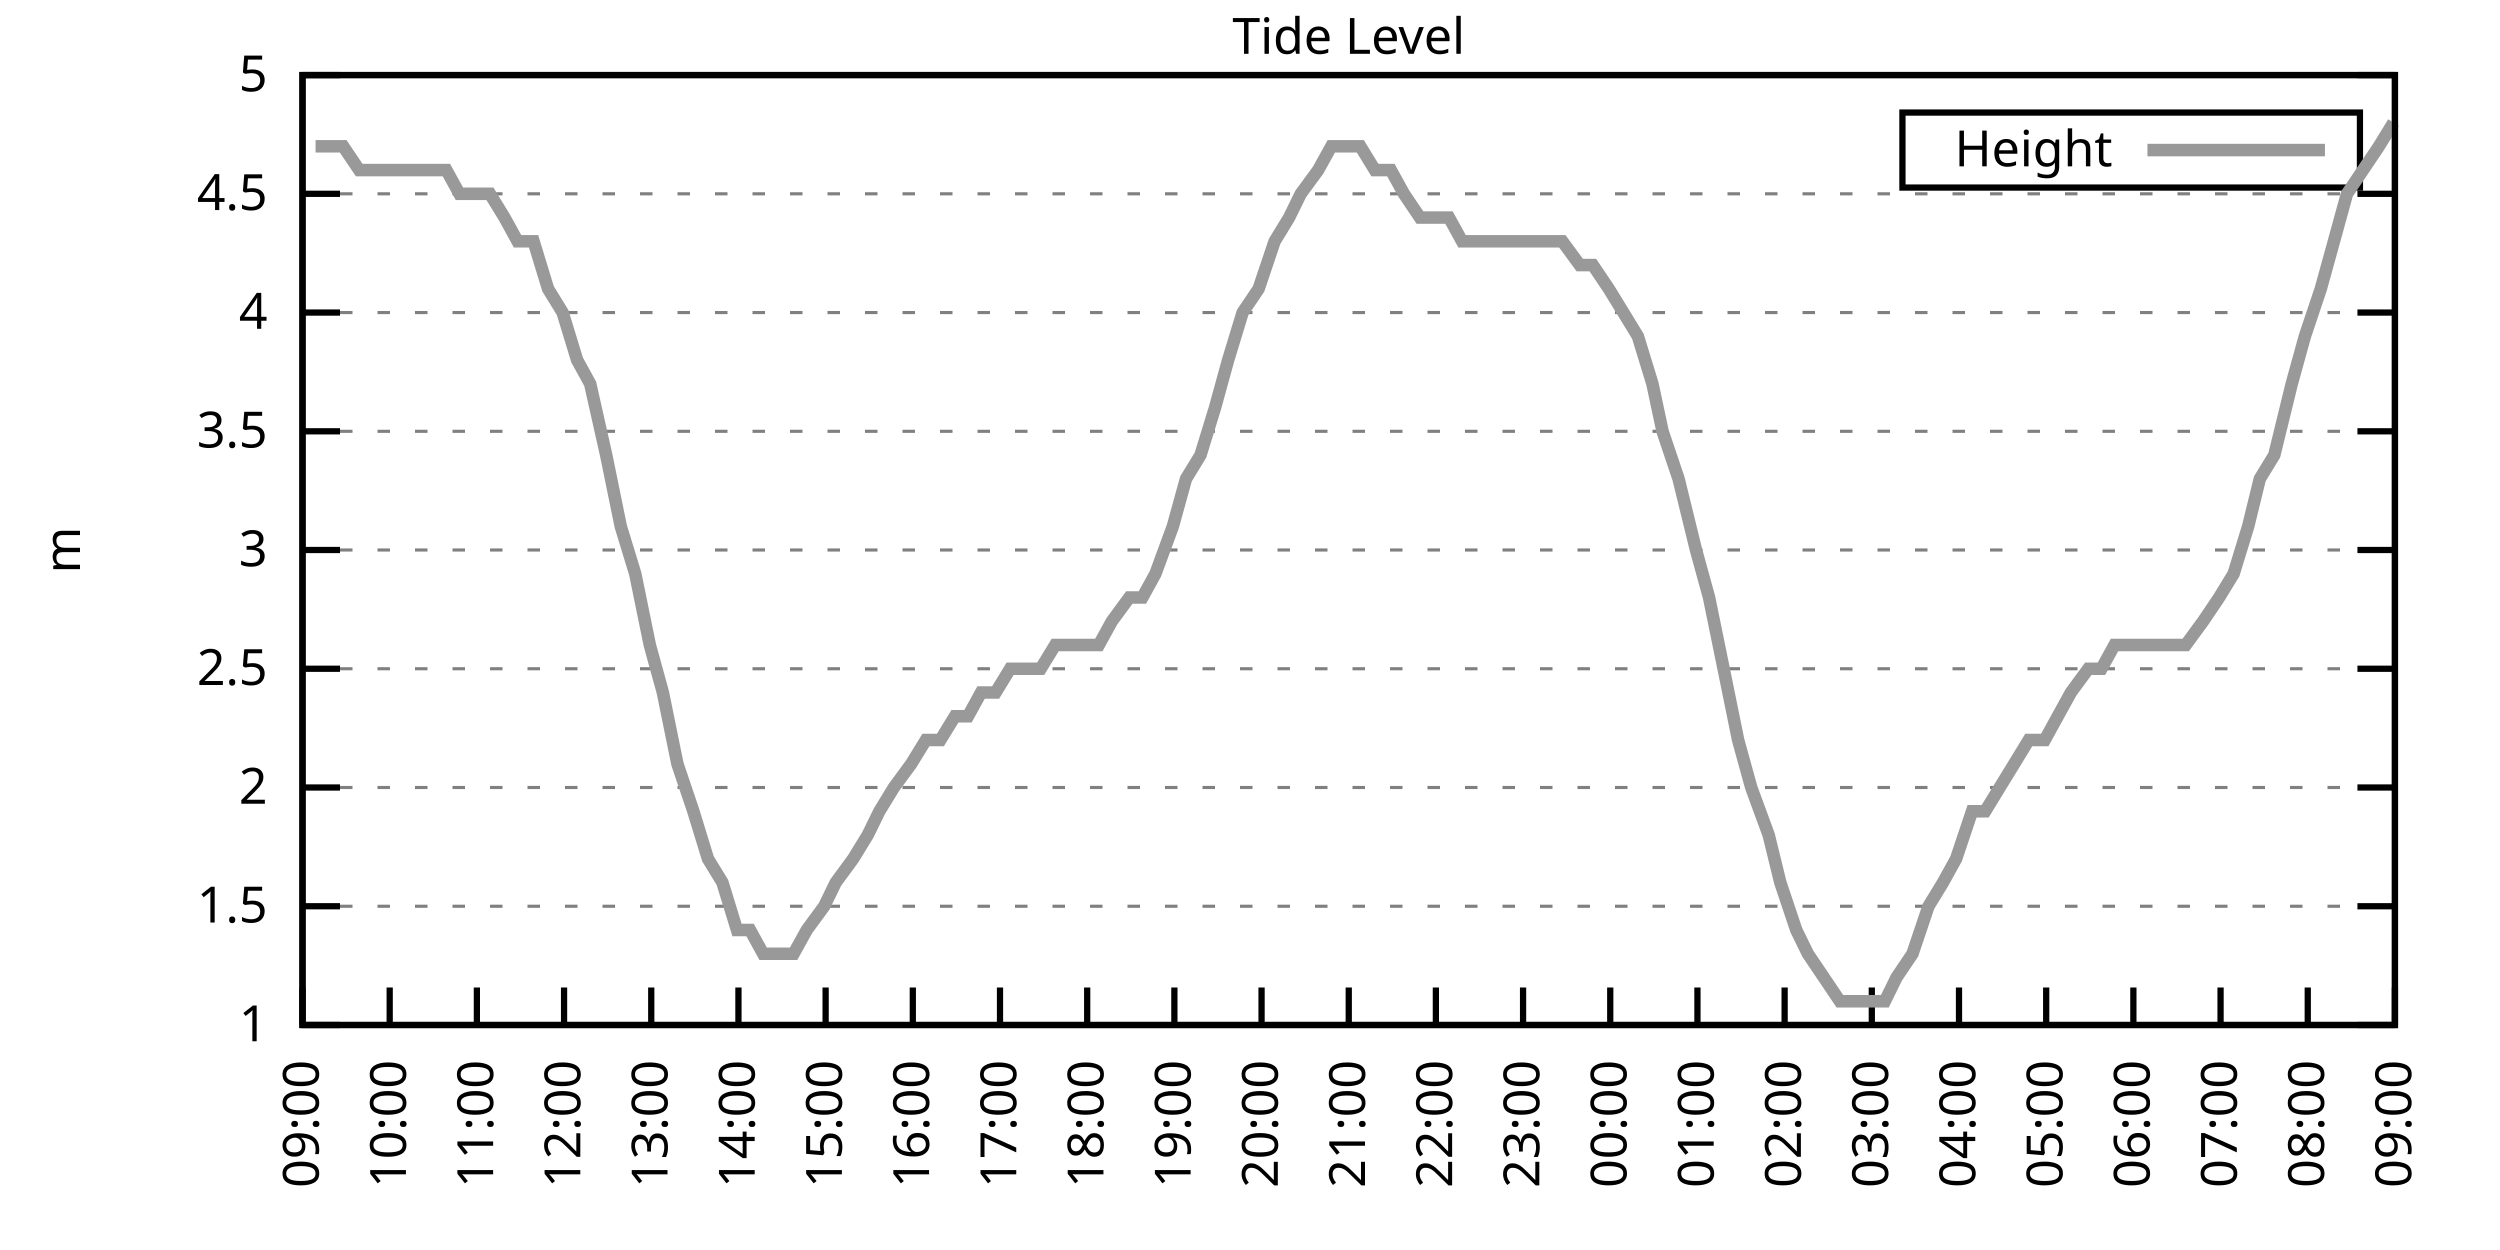
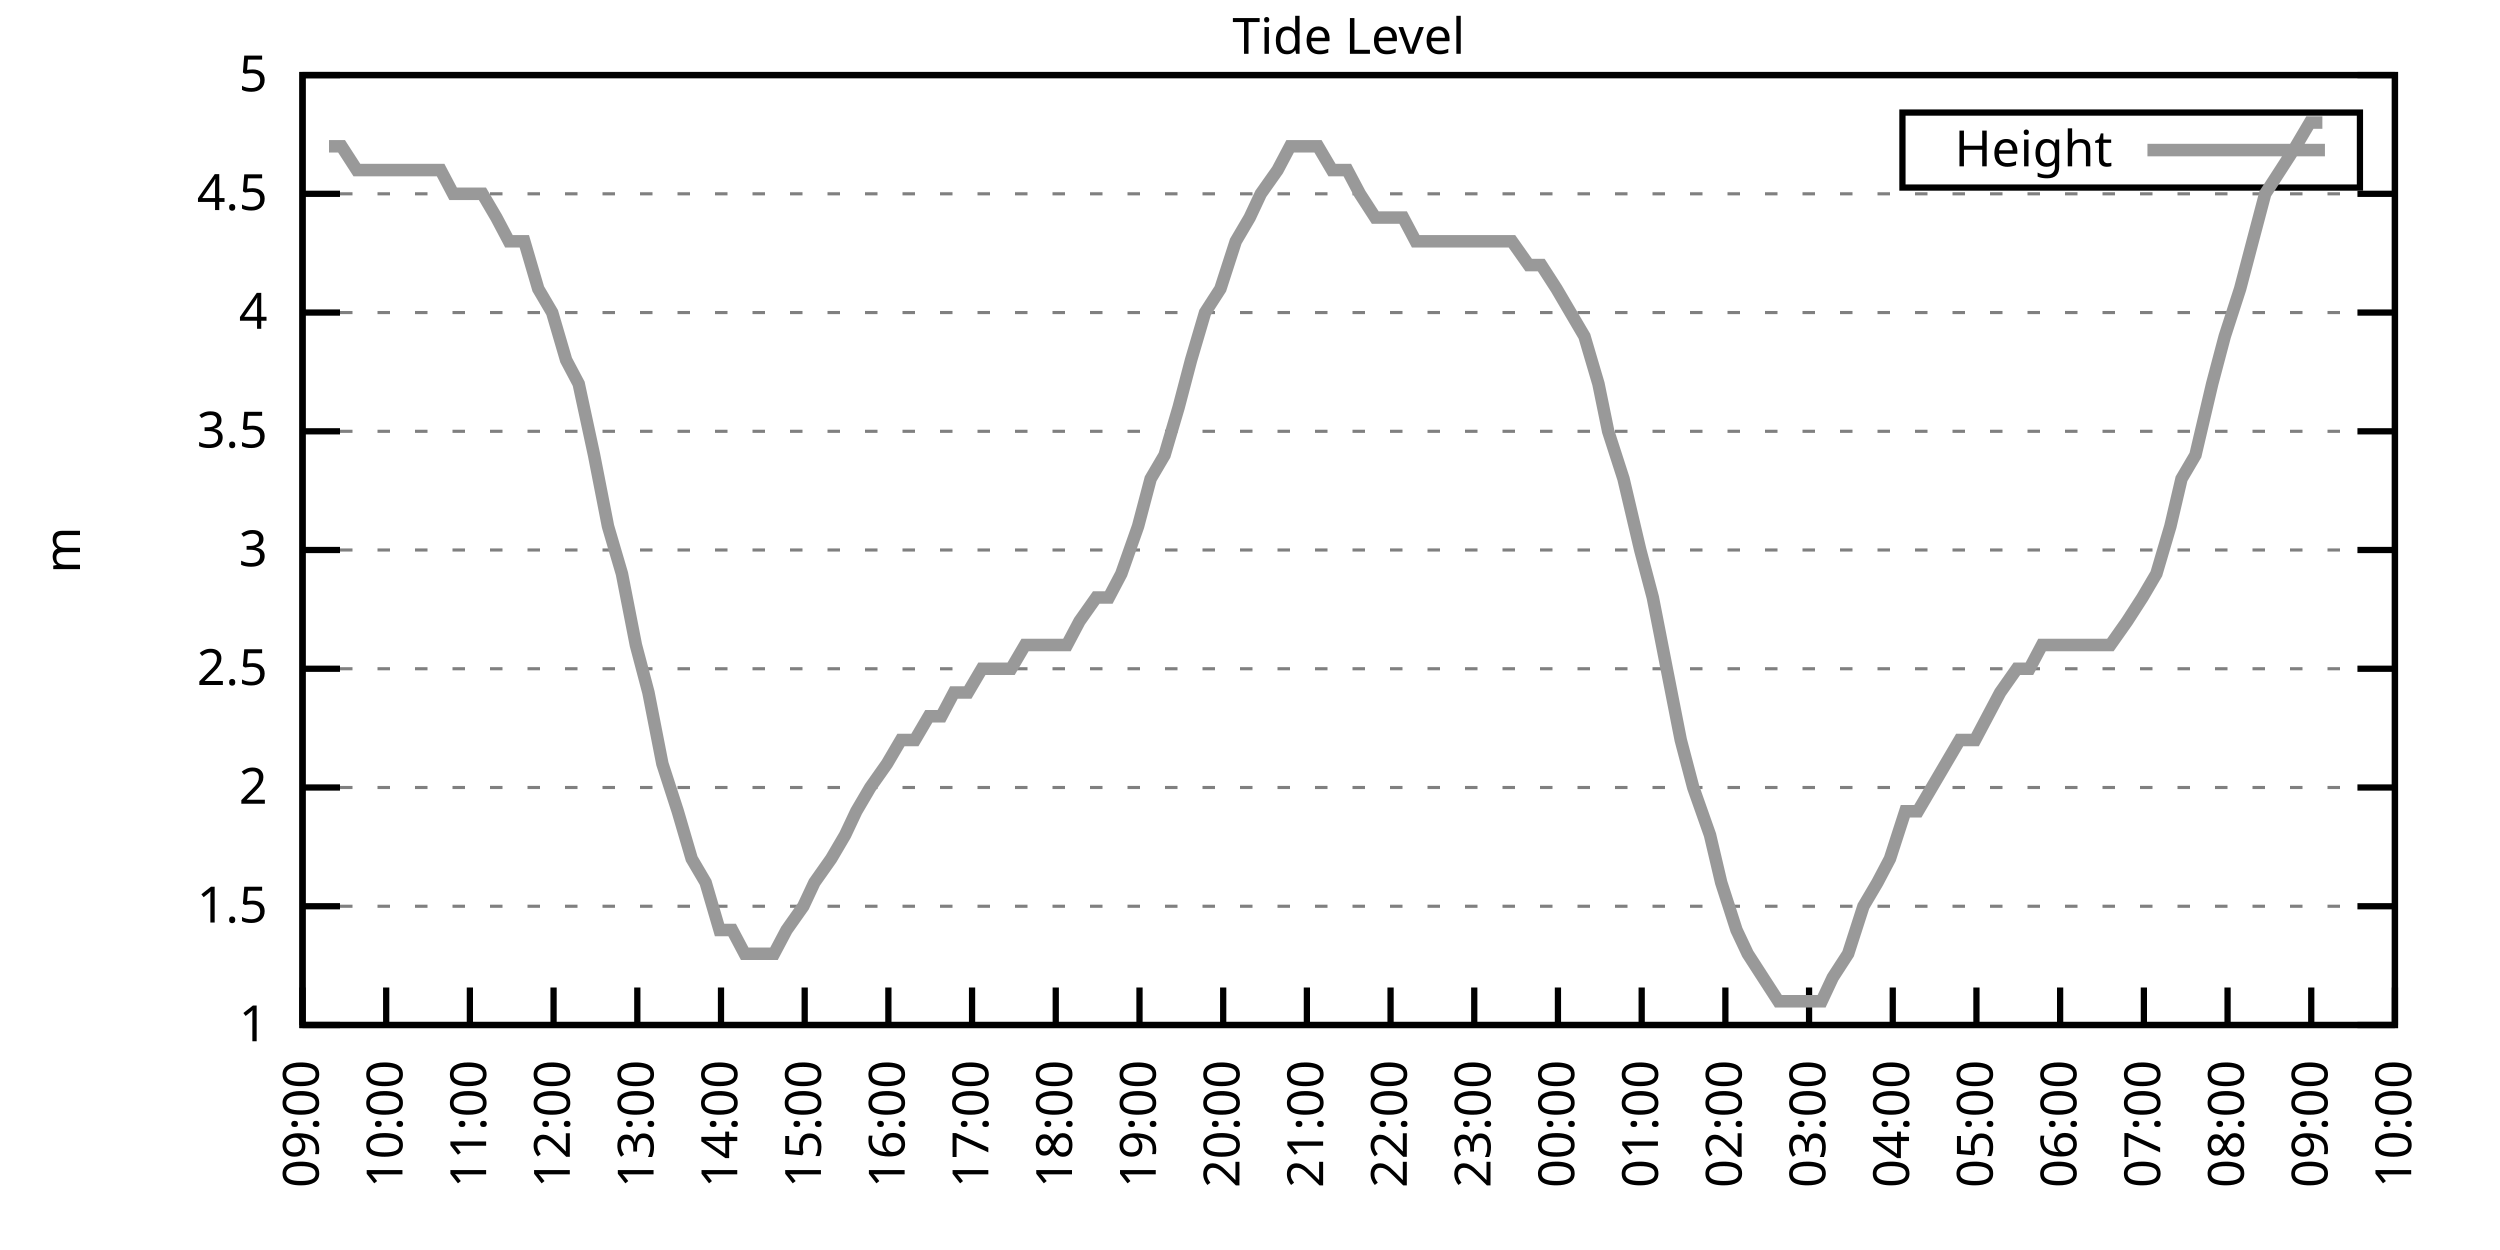
<svg xmlns="http://www.w3.org/2000/svg" xmlns:xlink="http://www.w3.org/1999/xlink" width="400" height="200" viewBox="0 0 400 200">
  <g id="gnuplot_canvas">
    <rect x="0" y="0" width="400" height="200" fill="none" />
    <defs>
      <circle id="gpDot" r="0.5" stroke-width="0.5" stroke="currentColor" />
      <path id="gpPt0" stroke-width="0.333" stroke="currentColor" d="M-1,0 h2 M0,-1 v2" />
      <path id="gpPt1" stroke-width="0.333" stroke="currentColor" d="M-1,-1 L1,1 M1,-1 L-1,1" />
      <path id="gpPt2" stroke-width="0.333" stroke="currentColor" d="M-1,0 L1,0 M0,-1 L0,1 M-1,-1 L1,1 M-1,1 L1,-1" />
      <rect id="gpPt3" stroke-width="0.333" stroke="currentColor" x="-1" y="-1" width="2" height="2" />
      <rect id="gpPt4" stroke-width="0.333" stroke="currentColor" fill="currentColor" x="-1" y="-1" width="2" height="2" />
      <circle id="gpPt5" stroke-width="0.333" stroke="currentColor" cx="0" cy="0" r="1" />
      <use xlink:href="#gpPt5" id="gpPt6" fill="currentColor" stroke="none" />
      <path id="gpPt7" stroke-width="0.333" stroke="currentColor" d="M0,-1.33 L-1.33,0.67 L1.33,0.67 z" />
      <use xlink:href="#gpPt7" id="gpPt8" fill="currentColor" stroke="none" />
      <use xlink:href="#gpPt7" id="gpPt9" stroke="currentColor" transform="rotate(180)" />
      <use xlink:href="#gpPt9" id="gpPt10" fill="currentColor" stroke="none" />
      <use xlink:href="#gpPt3" id="gpPt11" stroke="currentColor" transform="rotate(45)" />
      <use xlink:href="#gpPt11" id="gpPt12" fill="currentColor" stroke="none" />
      <path id="gpPt13" stroke-width="0.333" stroke="currentColor" d="M0,1.330 L1.265,0.411 L0.782,-1.067 L-0.782,-1.076 L-1.265,0.411 z" />
      <use xlink:href="#gpPt13" id="gpPt14" fill="currentColor" stroke="none" />
      <filter id="textbox" filterUnits="objectBoundingBox" x="0" y="0" height="1" width="1">
        <feFlood flood-color="white" flood-opacity="1" result="bgnd" />
        <feComposite in="SourceGraphic" in2="bgnd" operator="atop" />
      </filter>
      <filter id="greybox" filterUnits="objectBoundingBox" x="0" y="0" height="1" width="1">
        <feFlood flood-color="lightgrey" flood-opacity="1" result="grey" />
        <feComposite in="SourceGraphic" in2="grey" operator="atop" />
      </filter>
    </defs>
    <g fill="none" color="white" stroke="currentColor" stroke-width="1.00" stroke-linecap="butt" stroke-linejoin="miter">
</g>
    <g fill="none" color="black" stroke="currentColor" stroke-width="1.00" stroke-linecap="butt" stroke-linejoin="miter">
      <g stroke="none" shape-rendering="crispEdges">
        <polygon fill="rgb(255, 255, 255)" points="48.40,164.00 383.18,164.00 383.18,12.02 48.40,12.02 " />
      </g>
    </g>
    <g fill="none" color="black" stroke="currentColor" stroke-width="1.00" stroke-linecap="butt" stroke-linejoin="miter">
</g>
    <g fill="none" color="black" stroke="black" stroke-width="0.50" stroke-linecap="butt" stroke-linejoin="miter">
</g>
    <g fill="none" color="gray" stroke="currentColor" stroke-width="0.50" stroke-linecap="butt" stroke-linejoin="miter">
      <path stroke="gray" stroke-dasharray="2,4" class="gridline" d="M48.40,164.00 L383.19,164.00  " />
    </g>
    <g fill="none" color="gray" stroke="gray" stroke-width="1.00" stroke-linecap="butt" stroke-linejoin="miter">
</g>
    <g fill="none" color="black" stroke="currentColor" stroke-width="1.00" stroke-linecap="butt" stroke-linejoin="miter">
      <path stroke="black" d="M48.40,164.00 L54.40,164.00 M383.19,164.00 L377.19,164.00  " />
      <g transform="translate(42.80,166.60)" stroke="none" fill="black" font-family="Sans" font-size="8.00" text-anchor="end">
        <text>
          <tspan font-family="Sans"> 1</tspan>
        </text>
      </g>
    </g>
    <g fill="none" color="black" stroke="currentColor" stroke-width="1.00" stroke-linecap="butt" stroke-linejoin="miter">
</g>
    <g fill="none" color="black" stroke="black" stroke-width="0.50" stroke-linecap="butt" stroke-linejoin="miter">
</g>
    <g fill="none" color="gray" stroke="currentColor" stroke-width="0.50" stroke-linecap="butt" stroke-linejoin="miter">
      <path stroke="gray" stroke-dasharray="2,4" class="gridline" d="M48.40,145.00 L383.19,145.00  " />
    </g>
    <g fill="none" color="gray" stroke="gray" stroke-width="1.00" stroke-linecap="butt" stroke-linejoin="miter">
</g>
    <g fill="none" color="black" stroke="currentColor" stroke-width="1.00" stroke-linecap="butt" stroke-linejoin="miter">
      <path stroke="black" d="M48.40,145.00 L54.40,145.00 M383.19,145.00 L377.19,145.00  " />
      <g transform="translate(42.80,147.60)" stroke="none" fill="black" font-family="Sans" font-size="8.00" text-anchor="end">
        <text>
          <tspan font-family="Sans"> 1.5</tspan>
        </text>
      </g>
    </g>
    <g fill="none" color="black" stroke="currentColor" stroke-width="1.00" stroke-linecap="butt" stroke-linejoin="miter">
</g>
    <g fill="none" color="black" stroke="black" stroke-width="0.50" stroke-linecap="butt" stroke-linejoin="miter">
</g>
    <g fill="none" color="gray" stroke="currentColor" stroke-width="0.50" stroke-linecap="butt" stroke-linejoin="miter">
      <path stroke="gray" stroke-dasharray="2,4" class="gridline" d="M48.40,126.00 L383.19,126.00  " />
    </g>
    <g fill="none" color="gray" stroke="gray" stroke-width="1.00" stroke-linecap="butt" stroke-linejoin="miter">
</g>
    <g fill="none" color="black" stroke="currentColor" stroke-width="1.00" stroke-linecap="butt" stroke-linejoin="miter">
      <path stroke="black" d="M48.40,126.00 L54.40,126.00 M383.19,126.00 L377.19,126.00  " />
      <g transform="translate(42.80,128.60)" stroke="none" fill="black" font-family="Sans" font-size="8.00" text-anchor="end">
        <text>
          <tspan font-family="Sans"> 2</tspan>
        </text>
      </g>
    </g>
    <g fill="none" color="black" stroke="currentColor" stroke-width="1.00" stroke-linecap="butt" stroke-linejoin="miter">
</g>
    <g fill="none" color="black" stroke="black" stroke-width="0.50" stroke-linecap="butt" stroke-linejoin="miter">
</g>
    <g fill="none" color="gray" stroke="currentColor" stroke-width="0.50" stroke-linecap="butt" stroke-linejoin="miter">
      <path stroke="gray" stroke-dasharray="2,4" class="gridline" d="M48.40,107.00 L383.19,107.00  " />
    </g>
    <g fill="none" color="gray" stroke="gray" stroke-width="1.00" stroke-linecap="butt" stroke-linejoin="miter">
</g>
    <g fill="none" color="black" stroke="currentColor" stroke-width="1.00" stroke-linecap="butt" stroke-linejoin="miter">
      <path stroke="black" d="M48.40,107.00 L54.40,107.00 M383.19,107.00 L377.19,107.00  " />
      <g transform="translate(42.80,109.60)" stroke="none" fill="black" font-family="Sans" font-size="8.00" text-anchor="end">
        <text>
          <tspan font-family="Sans"> 2.5</tspan>
        </text>
      </g>
    </g>
    <g fill="none" color="black" stroke="currentColor" stroke-width="1.00" stroke-linecap="butt" stroke-linejoin="miter">
</g>
    <g fill="none" color="black" stroke="black" stroke-width="0.50" stroke-linecap="butt" stroke-linejoin="miter">
</g>
    <g fill="none" color="gray" stroke="currentColor" stroke-width="0.50" stroke-linecap="butt" stroke-linejoin="miter">
      <path stroke="gray" stroke-dasharray="2,4" class="gridline" d="M48.40,88.00 L383.19,88.00  " />
    </g>
    <g fill="none" color="gray" stroke="gray" stroke-width="1.00" stroke-linecap="butt" stroke-linejoin="miter">
</g>
    <g fill="none" color="black" stroke="currentColor" stroke-width="1.00" stroke-linecap="butt" stroke-linejoin="miter">
      <path stroke="black" d="M48.40,88.00 L54.40,88.00 M383.19,88.00 L377.19,88.00  " />
      <g transform="translate(42.80,90.60)" stroke="none" fill="black" font-family="Sans" font-size="8.00" text-anchor="end">
        <text>
          <tspan font-family="Sans"> 3</tspan>
        </text>
      </g>
    </g>
    <g fill="none" color="black" stroke="currentColor" stroke-width="1.00" stroke-linecap="butt" stroke-linejoin="miter">
</g>
    <g fill="none" color="black" stroke="black" stroke-width="0.50" stroke-linecap="butt" stroke-linejoin="miter">
</g>
    <g fill="none" color="gray" stroke="currentColor" stroke-width="0.50" stroke-linecap="butt" stroke-linejoin="miter">
      <path stroke="gray" stroke-dasharray="2,4" class="gridline" d="M48.40,69.01 L383.19,69.01  " />
    </g>
    <g fill="none" color="gray" stroke="gray" stroke-width="1.00" stroke-linecap="butt" stroke-linejoin="miter">
</g>
    <g fill="none" color="black" stroke="currentColor" stroke-width="1.00" stroke-linecap="butt" stroke-linejoin="miter">
      <path stroke="black" d="M48.40,69.01 L54.40,69.01 M383.19,69.01 L377.19,69.01  " />
      <g transform="translate(42.80,71.61)" stroke="none" fill="black" font-family="Sans" font-size="8.00" text-anchor="end">
        <text>
          <tspan font-family="Sans"> 3.5</tspan>
        </text>
      </g>
    </g>
    <g fill="none" color="black" stroke="currentColor" stroke-width="1.00" stroke-linecap="butt" stroke-linejoin="miter">
</g>
    <g fill="none" color="black" stroke="black" stroke-width="0.50" stroke-linecap="butt" stroke-linejoin="miter">
</g>
    <g fill="none" color="gray" stroke="currentColor" stroke-width="0.50" stroke-linecap="butt" stroke-linejoin="miter">
      <path stroke="gray" stroke-dasharray="2,4" class="gridline" d="M48.40,50.01 L383.19,50.01  " />
    </g>
    <g fill="none" color="gray" stroke="gray" stroke-width="1.00" stroke-linecap="butt" stroke-linejoin="miter">
</g>
    <g fill="none" color="black" stroke="currentColor" stroke-width="1.00" stroke-linecap="butt" stroke-linejoin="miter">
      <path stroke="black" d="M48.40,50.01 L54.40,50.01 M383.19,50.01 L377.19,50.01  " />
      <g transform="translate(42.80,52.61)" stroke="none" fill="black" font-family="Sans" font-size="8.00" text-anchor="end">
        <text>
          <tspan font-family="Sans"> 4</tspan>
        </text>
      </g>
    </g>
    <g fill="none" color="black" stroke="currentColor" stroke-width="1.00" stroke-linecap="butt" stroke-linejoin="miter">
</g>
    <g fill="none" color="black" stroke="black" stroke-width="0.50" stroke-linecap="butt" stroke-linejoin="miter">
</g>
    <g fill="none" color="gray" stroke="currentColor" stroke-width="0.50" stroke-linecap="butt" stroke-linejoin="miter">
      <path stroke="gray" stroke-dasharray="2,4" class="gridline" d="M48.40,31.01 L383.19,31.01  " />
    </g>
    <g fill="none" color="gray" stroke="gray" stroke-width="1.00" stroke-linecap="butt" stroke-linejoin="miter">
</g>
    <g fill="none" color="black" stroke="currentColor" stroke-width="1.00" stroke-linecap="butt" stroke-linejoin="miter">
      <path stroke="black" d="M48.40,31.01 L54.40,31.01 M383.19,31.01 L377.19,31.01  " />
      <g transform="translate(42.80,33.61)" stroke="none" fill="black" font-family="Sans" font-size="8.00" text-anchor="end">
        <text>
          <tspan font-family="Sans"> 4.5</tspan>
        </text>
      </g>
    </g>
    <g fill="none" color="black" stroke="currentColor" stroke-width="1.00" stroke-linecap="butt" stroke-linejoin="miter">
</g>
    <g fill="none" color="black" stroke="black" stroke-width="0.50" stroke-linecap="butt" stroke-linejoin="miter">
</g>
    <g fill="none" color="gray" stroke="currentColor" stroke-width="0.50" stroke-linecap="butt" stroke-linejoin="miter">
      <path stroke="gray" stroke-dasharray="2,4" class="gridline" d="M48.40,12.01 L383.19,12.01  " />
    </g>
    <g fill="none" color="gray" stroke="gray" stroke-width="1.00" stroke-linecap="butt" stroke-linejoin="miter">
</g>
    <g fill="none" color="black" stroke="currentColor" stroke-width="1.00" stroke-linecap="butt" stroke-linejoin="miter">
      <path stroke="black" d="M48.40,12.01 L54.40,12.01 M383.19,12.01 L377.19,12.01  " />
      <g transform="translate(42.80,14.61)" stroke="none" fill="black" font-family="Sans" font-size="8.00" text-anchor="end">
        <text>
          <tspan font-family="Sans"> 5</tspan>
        </text>
      </g>
    </g>
    <g fill="none" color="black" stroke="currentColor" stroke-width="1.00" stroke-linecap="butt" stroke-linejoin="miter">
      <path stroke="black" d="M48.40,164.00 L48.40,158.00  " />
      <g transform="translate(51.00,169.60) rotate(270.00)" stroke="none" fill="black" font-family="Sans" font-size="8.00" text-anchor="end">
        <text>
          <tspan font-family="Sans">09:00</tspan>
        </text>
      </g>
    </g>
    <g fill="none" color="black" stroke="currentColor" stroke-width="1.00" stroke-linecap="butt" stroke-linejoin="miter">
-       <path stroke="black" d="M62.35,164.00 L62.35,158.00  " />
-       <g transform="translate(64.95,169.60) rotate(270.00)" stroke="none" fill="black" font-family="Sans" font-size="8.00" text-anchor="end">
+       <path stroke="black" d="M61.79,164.00 L61.79,158.00  " />
+       <g transform="translate(64.39,169.60) rotate(270.00)" stroke="none" fill="black" font-family="Sans" font-size="8.00" text-anchor="end">
        <text>
          <tspan font-family="Sans">10:00</tspan>
        </text>
      </g>
    </g>
    <g fill="none" color="black" stroke="currentColor" stroke-width="1.00" stroke-linecap="butt" stroke-linejoin="miter">
-       <path stroke="black" d="M76.30,164.00 L76.30,158.00  " />
-       <g transform="translate(78.90,169.60) rotate(270.00)" stroke="none" fill="black" font-family="Sans" font-size="8.00" text-anchor="end">
+       <path stroke="black" d="M75.18,164.00 L75.18,158.00  " />
+       <g transform="translate(77.78,169.60) rotate(270.00)" stroke="none" fill="black" font-family="Sans" font-size="8.00" text-anchor="end">
        <text>
          <tspan font-family="Sans">11:00</tspan>
        </text>
      </g>
    </g>
    <g fill="none" color="black" stroke="currentColor" stroke-width="1.00" stroke-linecap="butt" stroke-linejoin="miter">
-       <path stroke="black" d="M90.25,164.00 L90.25,158.00  " />
-       <g transform="translate(92.85,169.60) rotate(270.00)" stroke="none" fill="black" font-family="Sans" font-size="8.00" text-anchor="end">
+       <path stroke="black" d="M88.57,164.00 L88.57,158.00  " />
+       <g transform="translate(91.17,169.60) rotate(270.00)" stroke="none" fill="black" font-family="Sans" font-size="8.00" text-anchor="end">
        <text>
          <tspan font-family="Sans">12:00</tspan>
        </text>
      </g>
    </g>
    <g fill="none" color="black" stroke="currentColor" stroke-width="1.00" stroke-linecap="butt" stroke-linejoin="miter">
-       <path stroke="black" d="M104.20,164.00 L104.20,158.00  " />
-       <g transform="translate(106.80,169.60) rotate(270.00)" stroke="none" fill="black" font-family="Sans" font-size="8.00" text-anchor="end">
+       <path stroke="black" d="M101.97,164.00 L101.97,158.00  " />
+       <g transform="translate(104.57,169.60) rotate(270.00)" stroke="none" fill="black" font-family="Sans" font-size="8.00" text-anchor="end">
        <text>
          <tspan font-family="Sans">13:00</tspan>
        </text>
      </g>
    </g>
    <g fill="none" color="black" stroke="currentColor" stroke-width="1.00" stroke-linecap="butt" stroke-linejoin="miter">
-       <path stroke="black" d="M118.15,164.00 L118.15,158.00  " />
-       <g transform="translate(120.75,169.60) rotate(270.00)" stroke="none" fill="black" font-family="Sans" font-size="8.00" text-anchor="end">
+       <path stroke="black" d="M115.36,164.00 L115.36,158.00  " />
+       <g transform="translate(117.96,169.60) rotate(270.00)" stroke="none" fill="black" font-family="Sans" font-size="8.00" text-anchor="end">
        <text>
          <tspan font-family="Sans">14:00</tspan>
        </text>
      </g>
    </g>
    <g fill="none" color="black" stroke="currentColor" stroke-width="1.00" stroke-linecap="butt" stroke-linejoin="miter">
-       <path stroke="black" d="M132.10,164.00 L132.10,158.00  " />
-       <g transform="translate(134.70,169.60) rotate(270.00)" stroke="none" fill="black" font-family="Sans" font-size="8.00" text-anchor="end">
+       <path stroke="black" d="M128.75,164.00 L128.75,158.00  " />
+       <g transform="translate(131.35,169.60) rotate(270.00)" stroke="none" fill="black" font-family="Sans" font-size="8.00" text-anchor="end">
        <text>
          <tspan font-family="Sans">15:00</tspan>
        </text>
      </g>
    </g>
    <g fill="none" color="black" stroke="currentColor" stroke-width="1.00" stroke-linecap="butt" stroke-linejoin="miter">
-       <path stroke="black" d="M146.05,164.00 L146.05,158.00  " />
-       <g transform="translate(148.65,169.60) rotate(270.00)" stroke="none" fill="black" font-family="Sans" font-size="8.00" text-anchor="end">
+       <path stroke="black" d="M142.14,164.00 L142.14,158.00  " />
+       <g transform="translate(144.74,169.60) rotate(270.00)" stroke="none" fill="black" font-family="Sans" font-size="8.00" text-anchor="end">
        <text>
          <tspan font-family="Sans">16:00</tspan>
        </text>
      </g>
    </g>
    <g fill="none" color="black" stroke="currentColor" stroke-width="1.00" stroke-linecap="butt" stroke-linejoin="miter">
-       <path stroke="black" d="M160.00,164.00 L160.00,158.00  " />
-       <g transform="translate(162.60,169.60) rotate(270.00)" stroke="none" fill="black" font-family="Sans" font-size="8.00" text-anchor="end">
+       <path stroke="black" d="M155.53,164.00 L155.53,158.00  " />
+       <g transform="translate(158.13,169.60) rotate(270.00)" stroke="none" fill="black" font-family="Sans" font-size="8.00" text-anchor="end">
        <text>
          <tspan font-family="Sans">17:00</tspan>
        </text>
      </g>
    </g>
    <g fill="none" color="black" stroke="currentColor" stroke-width="1.00" stroke-linecap="butt" stroke-linejoin="miter">
-       <path stroke="black" d="M173.95,164.00 L173.95,158.00  " />
-       <g transform="translate(176.55,169.60) rotate(270.00)" stroke="none" fill="black" font-family="Sans" font-size="8.00" text-anchor="end">
+       <path stroke="black" d="M168.92,164.00 L168.92,158.00  " />
+       <g transform="translate(171.52,169.60) rotate(270.00)" stroke="none" fill="black" font-family="Sans" font-size="8.00" text-anchor="end">
        <text>
          <tspan font-family="Sans">18:00</tspan>
        </text>
      </g>
    </g>
    <g fill="none" color="black" stroke="currentColor" stroke-width="1.00" stroke-linecap="butt" stroke-linejoin="miter">
-       <path stroke="black" d="M187.90,164.00 L187.90,158.00  " />
-       <g transform="translate(190.50,169.60) rotate(270.00)" stroke="none" fill="black" font-family="Sans" font-size="8.00" text-anchor="end">
+       <path stroke="black" d="M182.32,164.00 L182.32,158.00  " />
+       <g transform="translate(184.92,169.60) rotate(270.00)" stroke="none" fill="black" font-family="Sans" font-size="8.00" text-anchor="end">
        <text>
          <tspan font-family="Sans">19:00</tspan>
        </text>
      </g>
    </g>
    <g fill="none" color="black" stroke="currentColor" stroke-width="1.00" stroke-linecap="butt" stroke-linejoin="miter">
-       <path stroke="black" d="M201.85,164.00 L201.85,158.00  " />
-       <g transform="translate(204.45,169.60) rotate(270.00)" stroke="none" fill="black" font-family="Sans" font-size="8.00" text-anchor="end">
+       <path stroke="black" d="M195.71,164.00 L195.71,158.00  " />
+       <g transform="translate(198.31,169.60) rotate(270.00)" stroke="none" fill="black" font-family="Sans" font-size="8.00" text-anchor="end">
        <text>
          <tspan font-family="Sans">20:00</tspan>
        </text>
      </g>
    </g>
    <g fill="none" color="black" stroke="currentColor" stroke-width="1.00" stroke-linecap="butt" stroke-linejoin="miter">
-       <path stroke="black" d="M215.80,164.00 L215.80,158.00  " />
-       <g transform="translate(218.40,169.60) rotate(270.00)" stroke="none" fill="black" font-family="Sans" font-size="8.00" text-anchor="end">
+       <path stroke="black" d="M209.10,164.00 L209.10,158.00  " />
+       <g transform="translate(211.70,169.60) rotate(270.00)" stroke="none" fill="black" font-family="Sans" font-size="8.00" text-anchor="end">
        <text>
          <tspan font-family="Sans">21:00</tspan>
        </text>
      </g>
    </g>
    <g fill="none" color="black" stroke="currentColor" stroke-width="1.00" stroke-linecap="butt" stroke-linejoin="miter">
-       <path stroke="black" d="M229.74,164.00 L229.74,158.00  " />
-       <g transform="translate(232.34,169.60) rotate(270.00)" stroke="none" fill="black" font-family="Sans" font-size="8.00" text-anchor="end">
+       <path stroke="black" d="M222.49,164.00 L222.49,158.00  " />
+       <g transform="translate(225.09,169.60) rotate(270.00)" stroke="none" fill="black" font-family="Sans" font-size="8.00" text-anchor="end">
        <text>
          <tspan font-family="Sans">22:00</tspan>
        </text>
      </g>
    </g>
    <g fill="none" color="black" stroke="currentColor" stroke-width="1.00" stroke-linecap="butt" stroke-linejoin="miter">
-       <path stroke="black" d="M243.69,164.00 L243.69,158.00  " />
-       <g transform="translate(246.29,169.60) rotate(270.00)" stroke="none" fill="black" font-family="Sans" font-size="8.00" text-anchor="end">
+       <path stroke="black" d="M235.88,164.00 L235.88,158.00  " />
+       <g transform="translate(238.48,169.60) rotate(270.00)" stroke="none" fill="black" font-family="Sans" font-size="8.00" text-anchor="end">
        <text>
          <tspan font-family="Sans">23:00</tspan>
        </text>
      </g>
    </g>
    <g fill="none" color="black" stroke="currentColor" stroke-width="1.00" stroke-linecap="butt" stroke-linejoin="miter">
-       <path stroke="black" d="M257.64,164.00 L257.64,158.00  " />
-       <g transform="translate(260.24,169.60) rotate(270.00)" stroke="none" fill="black" font-family="Sans" font-size="8.00" text-anchor="end">
+       <path stroke="black" d="M249.27,164.00 L249.27,158.00  " />
+       <g transform="translate(251.87,169.60) rotate(270.00)" stroke="none" fill="black" font-family="Sans" font-size="8.00" text-anchor="end">
        <text>
          <tspan font-family="Sans">00:00</tspan>
        </text>
      </g>
    </g>
    <g fill="none" color="black" stroke="currentColor" stroke-width="1.00" stroke-linecap="butt" stroke-linejoin="miter">
-       <path stroke="black" d="M271.59,164.00 L271.59,158.00  " />
-       <g transform="translate(274.19,169.60) rotate(270.00)" stroke="none" fill="black" font-family="Sans" font-size="8.00" text-anchor="end">
+       <path stroke="black" d="M262.67,164.00 L262.67,158.00  " />
+       <g transform="translate(265.27,169.60) rotate(270.00)" stroke="none" fill="black" font-family="Sans" font-size="8.00" text-anchor="end">
        <text>
          <tspan font-family="Sans">01:00</tspan>
        </text>
      </g>
    </g>
    <g fill="none" color="black" stroke="currentColor" stroke-width="1.00" stroke-linecap="butt" stroke-linejoin="miter">
-       <path stroke="black" d="M285.54,164.00 L285.54,158.00  " />
-       <g transform="translate(288.14,169.60) rotate(270.00)" stroke="none" fill="black" font-family="Sans" font-size="8.00" text-anchor="end">
+       <path stroke="black" d="M276.06,164.00 L276.06,158.00  " />
+       <g transform="translate(278.66,169.60) rotate(270.00)" stroke="none" fill="black" font-family="Sans" font-size="8.00" text-anchor="end">
        <text>
          <tspan font-family="Sans">02:00</tspan>
        </text>
      </g>
    </g>
    <g fill="none" color="black" stroke="currentColor" stroke-width="1.00" stroke-linecap="butt" stroke-linejoin="miter">
-       <path stroke="black" d="M299.49,164.00 L299.49,158.00  " />
-       <g transform="translate(302.09,169.60) rotate(270.00)" stroke="none" fill="black" font-family="Sans" font-size="8.00" text-anchor="end">
+       <path stroke="black" d="M289.45,164.00 L289.45,158.00  " />
+       <g transform="translate(292.05,169.60) rotate(270.00)" stroke="none" fill="black" font-family="Sans" font-size="8.00" text-anchor="end">
        <text>
          <tspan font-family="Sans">03:00</tspan>
        </text>
      </g>
    </g>
    <g fill="none" color="black" stroke="currentColor" stroke-width="1.00" stroke-linecap="butt" stroke-linejoin="miter">
-       <path stroke="black" d="M313.44,164.00 L313.44,158.00  " />
-       <g transform="translate(316.04,169.60) rotate(270.00)" stroke="none" fill="black" font-family="Sans" font-size="8.00" text-anchor="end">
+       <path stroke="black" d="M302.84,164.00 L302.84,158.00  " />
+       <g transform="translate(305.44,169.60) rotate(270.00)" stroke="none" fill="black" font-family="Sans" font-size="8.00" text-anchor="end">
        <text>
          <tspan font-family="Sans">04:00</tspan>
        </text>
      </g>
    </g>
    <g fill="none" color="black" stroke="currentColor" stroke-width="1.00" stroke-linecap="butt" stroke-linejoin="miter">
-       <path stroke="black" d="M327.39,164.00 L327.39,158.00  " />
-       <g transform="translate(329.99,169.60) rotate(270.00)" stroke="none" fill="black" font-family="Sans" font-size="8.00" text-anchor="end">
+       <path stroke="black" d="M316.23,164.00 L316.23,158.00  " />
+       <g transform="translate(318.83,169.60) rotate(270.00)" stroke="none" fill="black" font-family="Sans" font-size="8.00" text-anchor="end">
        <text>
          <tspan font-family="Sans">05:00</tspan>
        </text>
      </g>
    </g>
    <g fill="none" color="black" stroke="currentColor" stroke-width="1.00" stroke-linecap="butt" stroke-linejoin="miter">
-       <path stroke="black" d="M341.34,164.00 L341.34,158.00  " />
-       <g transform="translate(343.94,169.60) rotate(270.00)" stroke="none" fill="black" font-family="Sans" font-size="8.00" text-anchor="end">
+       <path stroke="black" d="M329.62,164.00 L329.62,158.00  " />
+       <g transform="translate(332.22,169.60) rotate(270.00)" stroke="none" fill="black" font-family="Sans" font-size="8.00" text-anchor="end">
        <text>
          <tspan font-family="Sans">06:00</tspan>
        </text>
      </g>
    </g>
    <g fill="none" color="black" stroke="currentColor" stroke-width="1.00" stroke-linecap="butt" stroke-linejoin="miter">
-       <path stroke="black" d="M355.29,164.00 L355.29,158.00  " />
-       <g transform="translate(357.89,169.60) rotate(270.00)" stroke="none" fill="black" font-family="Sans" font-size="8.00" text-anchor="end">
+       <path stroke="black" d="M343.02,164.00 L343.02,158.00  " />
+       <g transform="translate(345.62,169.60) rotate(270.00)" stroke="none" fill="black" font-family="Sans" font-size="8.00" text-anchor="end">
        <text>
          <tspan font-family="Sans">07:00</tspan>
        </text>
      </g>
    </g>
    <g fill="none" color="black" stroke="currentColor" stroke-width="1.00" stroke-linecap="butt" stroke-linejoin="miter">
-       <path stroke="black" d="M369.24,164.00 L369.24,158.00  " />
-       <g transform="translate(371.84,169.60) rotate(270.00)" stroke="none" fill="black" font-family="Sans" font-size="8.00" text-anchor="end">
+       <path stroke="black" d="M356.41,164.00 L356.41,158.00  " />
+       <g transform="translate(359.01,169.60) rotate(270.00)" stroke="none" fill="black" font-family="Sans" font-size="8.00" text-anchor="end">
        <text>
          <tspan font-family="Sans">08:00</tspan>
+         </text>
+       </g>
+     </g>
+     <g fill="none" color="black" stroke="currentColor" stroke-width="1.00" stroke-linecap="butt" stroke-linejoin="miter">
+       <path stroke="black" d="M369.80,164.00 L369.80,158.00  " />
+       <g transform="translate(372.40,169.60) rotate(270.00)" stroke="none" fill="black" font-family="Sans" font-size="8.00" text-anchor="end">
+         <text>
+           <tspan font-family="Sans">09:00</tspan>
        </text>
      </g>
    </g>
    <g fill="none" color="black" stroke="currentColor" stroke-width="1.00" stroke-linecap="butt" stroke-linejoin="miter">
      <path stroke="black" d="M383.19,164.00 L383.19,158.00  " />
      <g transform="translate(385.79,169.60) rotate(270.00)" stroke="none" fill="black" font-family="Sans" font-size="8.00" text-anchor="end">
        <text>
-           <tspan font-family="Sans">09:00</tspan>
+           <tspan font-family="Sans">10:00</tspan>
        </text>
      </g>
    </g>
    <g fill="none" color="black" stroke="currentColor" stroke-width="1.00" stroke-linecap="butt" stroke-linejoin="miter">
</g>
    <g fill="none" color="black" stroke="currentColor" stroke-width="1.00" stroke-linecap="butt" stroke-linejoin="miter">
      <path stroke="black" d="M48.40,12.01 L48.40,164.00 L383.19,164.00 L383.19,12.01 L48.40,12.01 Z  " />
    </g>
    <g fill="none" color="black" stroke="currentColor" stroke-width="1.00" stroke-linecap="butt" stroke-linejoin="miter">
</g>
    <g fill="none" color="black" stroke="currentColor" stroke-width="1.00" stroke-linecap="butt" stroke-linejoin="miter">
      <path stroke="black" d="M304.39,30.01 L304.39,18.01 L377.59,18.01 L377.59,30.01 L304.39,30.01 Z  " />
    </g>
    <g id="Tide_level_plot_1">
      <g fill="none" color="white" stroke="black" stroke-width="2.00" stroke-linecap="butt" stroke-linejoin="miter">
</g>
      <g fill="none" color="black" stroke="currentColor" stroke-width="2.00" stroke-linecap="butt" stroke-linejoin="miter">
        <g transform="translate(337.99,26.61)" stroke="none" fill="black" font-family="Sans" font-size="8.00" text-anchor="end">
          <text>
            <tspan font-family="Sans">Height</tspan>
          </text>
        </g>
      </g>
      <g fill="none" color="black" stroke="currentColor" stroke-width="2.00" stroke-linecap="butt" stroke-linejoin="miter">
-         <path stroke="rgb(153, 153, 153)" d="M343.59,24.01 L371.99,24.01 M50.49,23.41 L52.82,23.41 L54.91,23.41 L57.47,27.21 L59.79,27.21 L61.88,27.21   L63.98,27.21 L66.53,27.21 L69.09,27.21 L71.42,27.21 L73.51,31.01 L76.07,31.01 L78.39,31.01 L80.72,34.81   L82.81,38.61 L85.37,38.61 L87.69,46.21 L90.02,50.01 L92.34,57.61 L94.43,61.41 L96.99,72.81 L99.32,84.21   L101.64,91.80 L103.97,103.20 L106.06,110.80 L108.38,122.20 L110.94,129.80 L113.27,137.40 L115.59,141.20 L117.92,148.80   L120.01,148.80 L122.10,152.60 L124.89,152.60 L126.98,152.60 L129.08,148.80 L131.87,145.00 L133.72,141.20 L136.51,137.40   L138.84,133.60 L140.70,129.80 L143.02,126.00 L145.81,122.20 L148.14,118.40 L150.46,118.40 L152.79,114.60 L154.88,114.60   L156.97,110.80 L159.30,110.80 L161.62,107.00 L164.41,107.00 L166.51,107.00 L168.83,103.20 L171.16,103.20 L173.71,103.20   L175.81,103.20 L177.90,99.40 L180.69,95.60 L182.78,95.60 L184.87,91.80 L187.66,84.21 L189.76,76.61 L192.08,72.81   L194.41,65.21 L196.50,57.61 L198.82,50.01 L201.38,46.21 L203.94,38.61 L206.26,34.81 L208.12,31.01 L210.91,27.21   L213.01,23.41 L215.33,23.41 L217.65,23.41 L219.98,27.21 L222.54,27.21 L224.63,31.01 L227.19,34.81 L229.05,34.81   L231.84,34.81 L233.93,38.61 L236.25,38.61 L238.58,38.61 L241.14,38.61 L243.23,38.61 L245.55,38.61 L247.88,38.61   L249.97,38.61 L252.76,42.41 L254.85,42.41 L257.41,46.21 L259.74,50.01 L262.06,53.81 L264.39,61.41 L266.01,69.01   L268.57,76.61 L271.36,88.00 L273.45,95.60 L275.78,107.00 L278.10,118.40 L280.20,126.00 L282.99,133.60 L284.85,141.20   L287.40,148.80 L289.26,152.60 L291.82,156.40 L294.38,160.20 L296.70,160.20 L298.80,160.20 L301.58,160.20 L303.44,156.40   L306.00,152.60 L308.56,145.00 L310.88,141.20 L312.98,137.40 L315.53,129.80 L317.63,129.80 L319.95,126.00 L322.28,122.20   L324.60,118.40 L327.16,118.40 L329.25,114.60 L331.34,110.80 L334.13,107.00 L336.23,107.00 L338.32,103.20 L341.11,103.20   L343.67,103.20 L345.76,103.20 L348.08,103.20 L349.71,103.20 L352.50,99.40 L355.06,95.60 L357.38,91.80 L359.71,84.21   L361.57,76.61 L363.89,72.81 L366.68,61.41 L368.78,53.81 L371.33,46.21 L373.43,38.61 L375.52,31.01 L378.08,27.21   L380.63,23.41 L382.96,19.61  " />
+         <path stroke="rgb(153, 153, 153)" d="M343.59,24.01 L371.99,24.01 M52.64,23.41 L54.65,23.41 L57.10,27.21 L59.34,27.21 L61.35,27.21 L63.35,27.21   L65.81,27.21 L68.26,27.21 L70.50,27.21 L72.50,31.01 L74.96,31.01 L77.19,31.01 L79.42,34.81 L81.43,38.61   L83.89,38.61 L86.12,46.21 L88.35,50.01 L90.58,57.61 L92.59,61.41 L95.05,72.81 L97.28,84.21 L99.51,91.80   L101.74,103.20 L103.75,110.80 L105.98,122.20 L108.44,129.80 L110.67,137.40 L112.90,141.20 L115.13,148.80 L117.14,148.80   L119.15,152.60 L121.83,152.60 L123.84,152.60 L125.85,148.80 L128.53,145.00 L130.31,141.20 L132.99,137.40 L135.22,133.60   L137.01,129.80 L139.24,126.00 L141.92,122.20 L144.15,118.40 L146.38,118.40 L148.61,114.60 L150.62,114.60 L152.63,110.80   L154.86,110.80 L157.10,107.00 L159.77,107.00 L161.78,107.00 L164.01,103.20 L166.25,103.20 L168.70,103.20 L170.71,103.20   L172.72,99.40 L175.40,95.60 L177.41,95.60 L179.41,91.80 L182.09,84.21 L184.10,76.61 L186.33,72.81 L188.57,65.21   L190.57,57.61 L192.81,50.01 L195.26,46.21 L197.72,38.61 L199.95,34.81 L201.73,31.01 L204.41,27.21 L206.42,23.41   L208.65,23.41 L210.88,23.41 L213.12,27.21 L215.57,27.21 L217.58,31.01 L220.04,34.81 L221.82,34.81 L224.50,34.81   L226.51,38.61 L228.74,38.61 L230.97,38.61 L233.43,38.61 L235.44,38.61 L237.67,38.61 L239.90,38.61 L241.91,38.61   L244.59,42.41 L246.60,42.41 L249.05,46.21 L251.28,50.01 L253.51,53.81 L255.75,61.41 L257.31,69.01 L259.76,76.61   L262.44,88.00 L264.45,95.60 L266.68,107.00 L268.92,118.40 L270.92,126.00 L273.60,133.60 L275.39,141.20 L277.84,148.80   L279.63,152.60 L282.08,156.40 L284.54,160.20 L286.77,160.20 L288.78,160.20 L291.46,160.20 L293.24,156.40 L295.70,152.60   L298.15,145.00 L300.39,141.20 L302.39,137.40 L304.85,129.80 L306.86,129.80 L309.09,126.00 L311.32,122.20 L313.55,118.40   L316.01,118.40 L318.02,114.60 L320.03,110.80 L322.70,107.00 L324.71,107.00 L326.72,103.20 L329.40,103.20 L331.86,103.20   L333.86,103.20 L336.10,103.20 L337.66,103.20 L340.34,99.40 L342.79,95.60 L345.02,91.80 L347.26,84.21 L349.04,76.61   L351.27,72.81 L353.95,61.41 L355.96,53.81 L358.42,46.21 L360.42,38.61 L362.43,31.01 L364.89,27.21 L367.34,23.41   L369.58,19.61 L371.58,19.61  " />
      </g>
    </g>
    <g fill="none" color="black" stroke="currentColor" stroke-width="2.00" stroke-linecap="butt" stroke-linejoin="miter">
</g>
    <g fill="none" color="black" stroke="black" stroke-width="1.00" stroke-linecap="butt" stroke-linejoin="miter">
</g>
    <g fill="none" color="black" stroke="currentColor" stroke-width="1.00" stroke-linecap="butt" stroke-linejoin="miter">
      <path stroke="black" d="M48.40,12.01 L48.40,164.00 L383.19,164.00 L383.19,12.01 L48.40,12.01 Z  " />
      <g transform="translate(12.80,88.01) rotate(270.00)" stroke="none" fill="black" font-family="Sans" font-size="8.00" text-anchor="middle">
        <text>
          <tspan font-family="Sans">m</tspan>
        </text>
      </g>
    </g>
    <g fill="none" color="black" stroke="currentColor" stroke-width="1.00" stroke-linecap="butt" stroke-linejoin="miter">
</g>
    <g fill="none" color="black" stroke="currentColor" stroke-width="1.00" stroke-linecap="butt" stroke-linejoin="miter">
      <g transform="translate(215.79,8.61)" stroke="none" fill="black" font-family="Sans" font-size="8.00" text-anchor="middle">
        <text>
          <tspan font-family="Sans">Tide Level</tspan>
        </text>
      </g>
    </g>
    <g fill="none" color="black" stroke="currentColor" stroke-width="1.00" stroke-linecap="butt" stroke-linejoin="miter">
</g>
  </g>
</svg>
